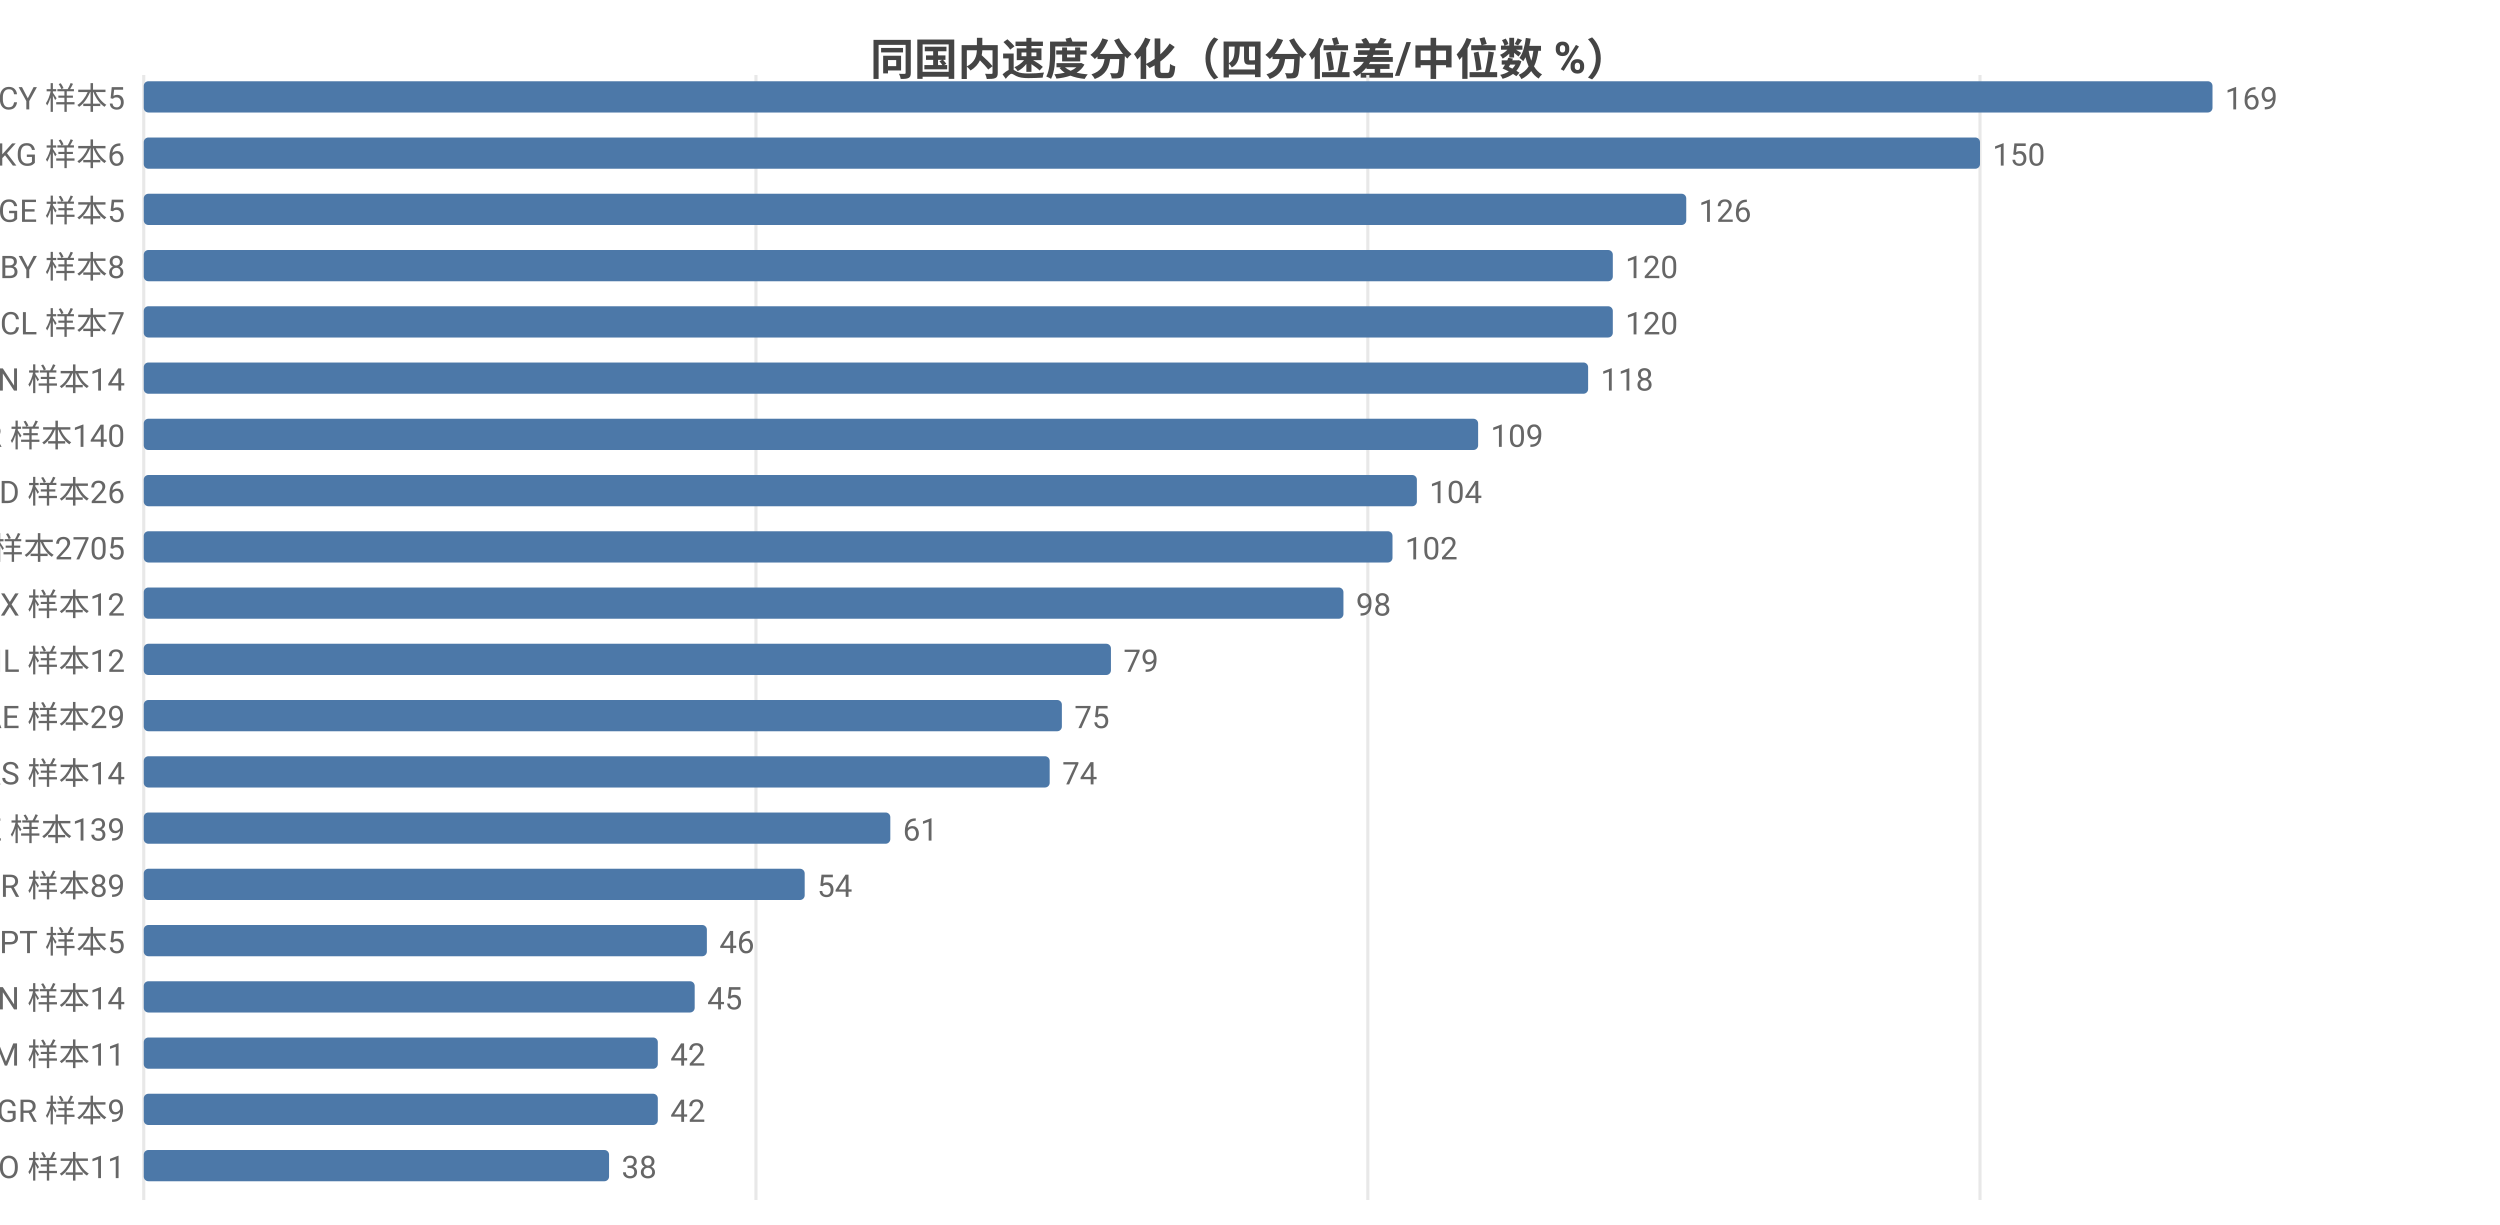
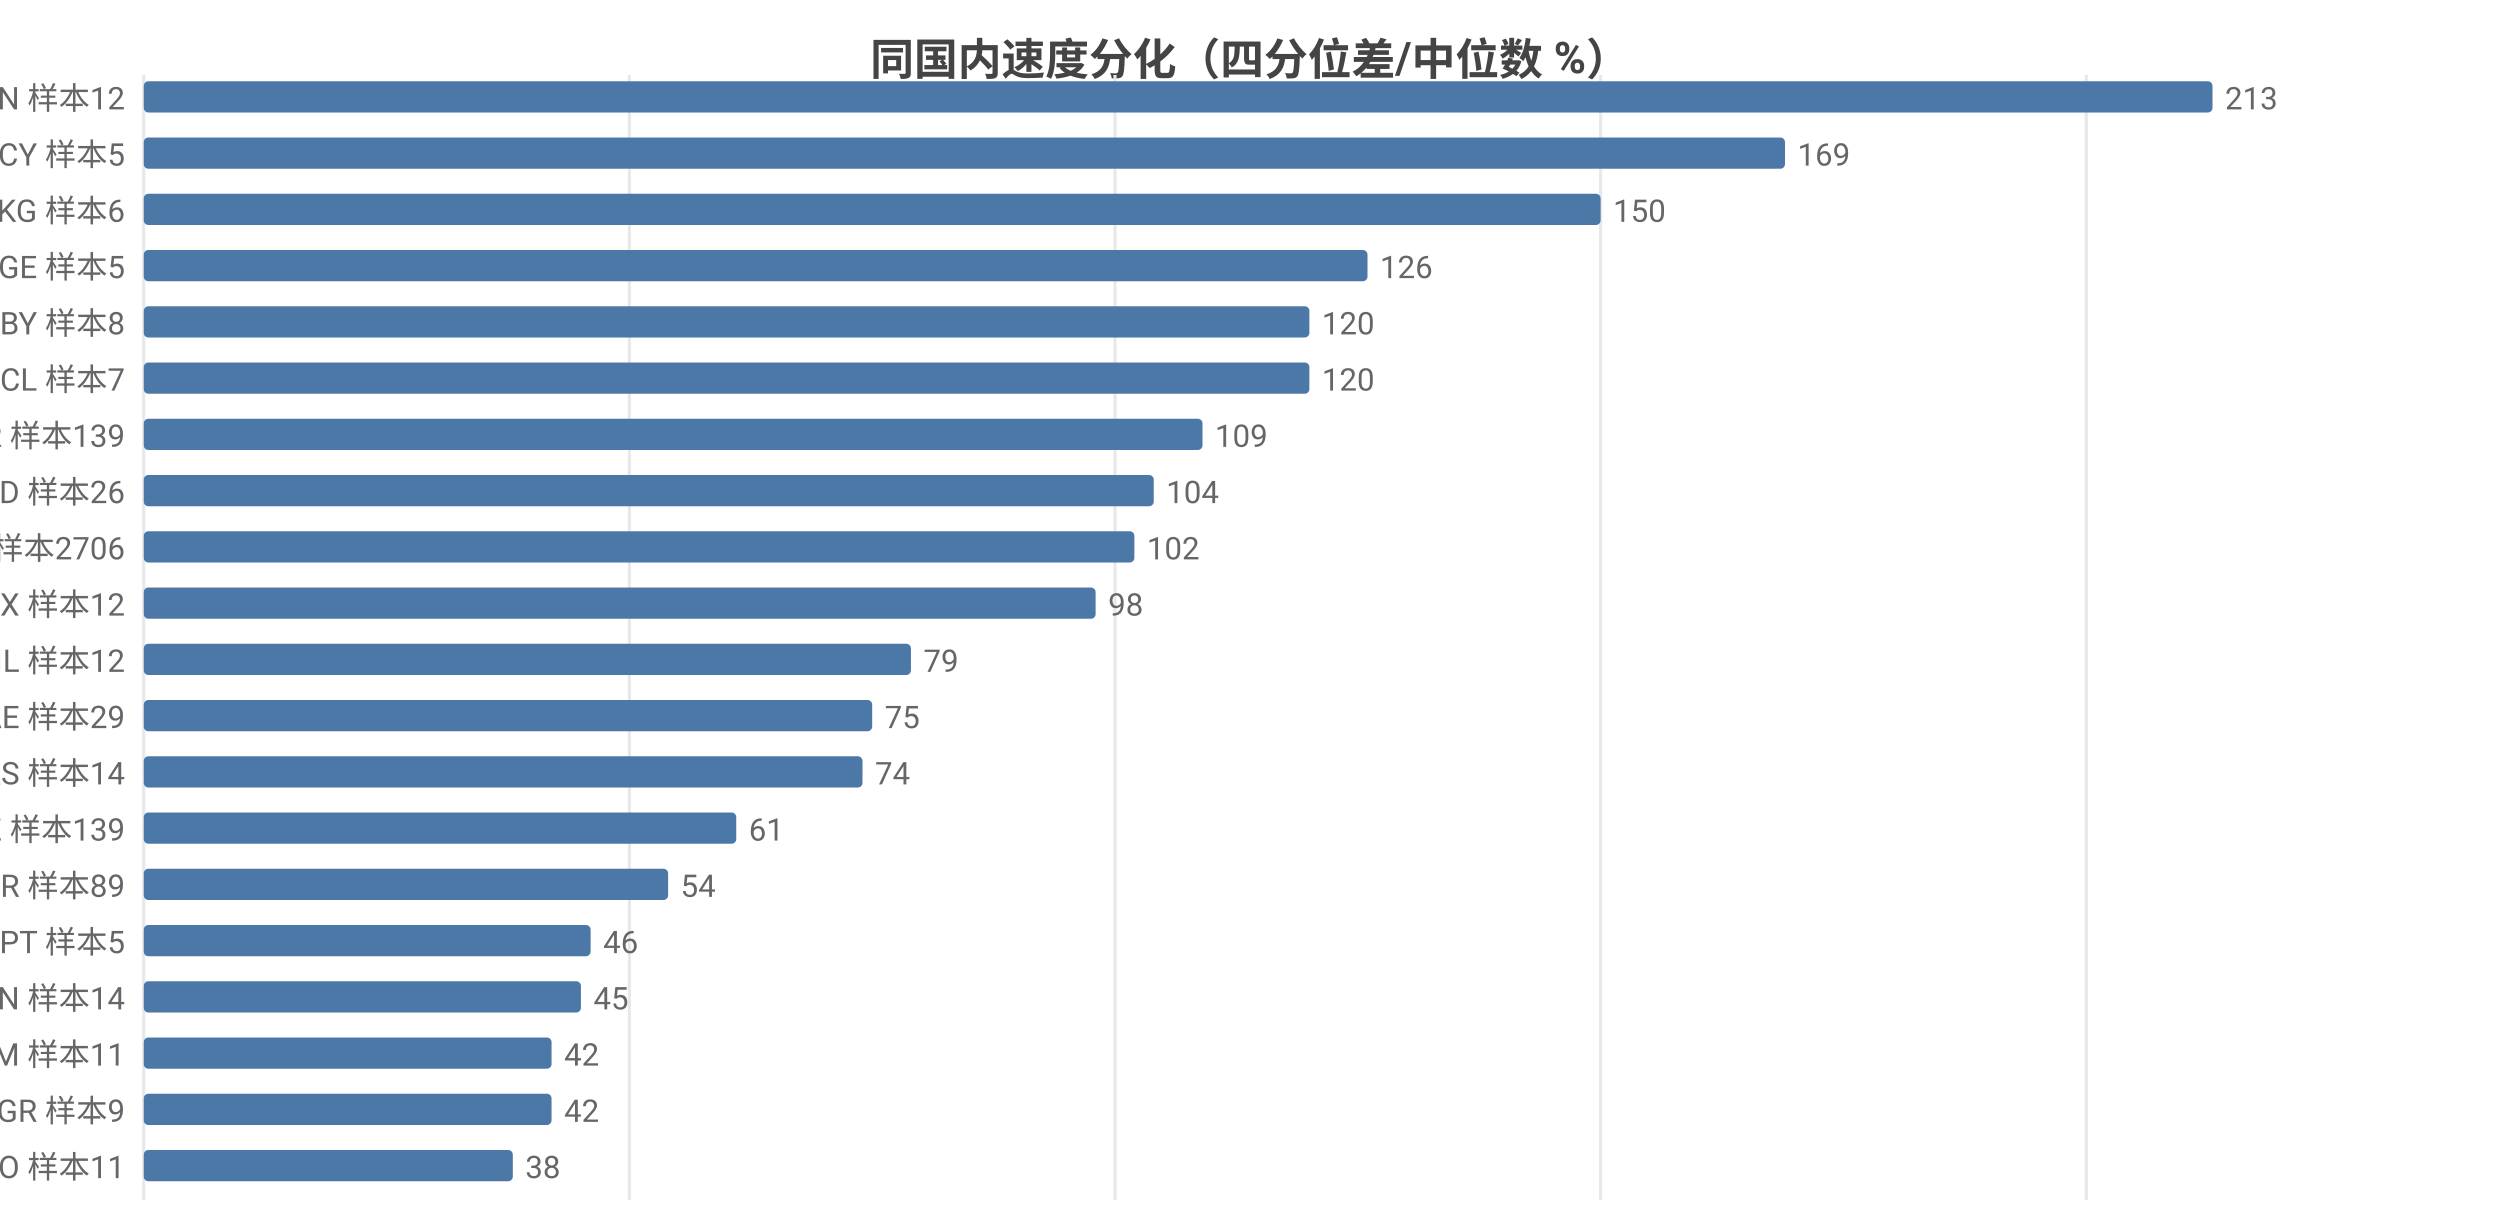
<svg xmlns="http://www.w3.org/2000/svg" width="800" height="392" viewBox="0 0 800 392">
  <rect width="800" height="392" fill="#ffffff" />
  <style>text{font-family:system-ui,-apple-system,'Segoe UI',Roboto,'PingFang SC','Microsoft YaHei','Noto Sans CJK SC',sans-serif}.g{stroke:#e8e8e8;stroke-width:1}.a{stroke:#999;stroke-width:1}.t{font-size:10px;fill:#666}.m{font-size:10px;text-anchor:middle;fill:#666}.e{font-size:10px;text-anchor:end;fill:#666}.l{font-size:11px;fill:#333}.tt{font-size:14px;font-weight:600;text-anchor:middle;fill:#444}.em{font-size:13px;text-anchor:middle;fill:#999}</style>
  <text class="tt" x="400.0" y="24">同国内速度分化（四分位差/中位数 %）</text>
  <line class="g" x1="46" y1="24" x2="46" y2="384" />
-   <line class="g" x1="241.9" y1="24" x2="241.9" y2="384" />
-   <line class="g" x1="437.7" y1="24" x2="437.7" y2="384" />
-   <line class="g" x1="633.6" y1="24" x2="633.6" y2="384" />
-   <text class="e" x="40" y="35">CY 样本5</text>
+   <line class="g" x1="201.4" y1="24" x2="201.4" y2="384" />
+   <line class="g" x1="356.8" y1="24" x2="356.8" y2="384" />
+   <line class="g" x1="512.2" y1="24" x2="512.2" y2="384" />
+   <line class="g" x1="667.6" y1="24" x2="667.6" y2="384" />
+   <text class="e" x="40" y="35">CN 样本12</text>
  <rect x="46" y="26" width="662" height="10" fill="#4c78a8" rx="1.5" />
-   <text class="t" x="712" y="35">169</text>
-   <text class="e" x="40" y="53">KG 样本6</text>
-   <rect x="46" y="44" width="587.6" height="10" fill="#4c78a8" rx="1.5" />
-   <text class="t" x="637.6" y="53">150</text>
-   <text class="e" x="40" y="71">GE 样本5</text>
-   <rect x="46" y="62" width="493.6" height="10" fill="#4c78a8" rx="1.5" />
-   <text class="t" x="543.6" y="71">126</text>
-   <text class="e" x="40" y="89">BY 样本8</text>
-   <rect x="46" y="80" width="470.1" height="10" fill="#4c78a8" rx="1.5" />
-   <text class="t" x="520.1" y="89">120</text>
-   <text class="e" x="40" y="107">CL 样本7</text>
-   <rect x="46" y="98" width="470.1" height="10" fill="#4c78a8" rx="1.5" />
-   <text class="t" x="520.1" y="107">120</text>
-   <text class="e" x="40" y="125">CN 样本14</text>
-   <rect x="46" y="116" width="462.2" height="10" fill="#4c78a8" rx="1.5" />
-   <text class="t" x="512.2" y="125">118</text>
-   <text class="e" x="40" y="143">KR 样本140</text>
-   <rect x="46" y="134" width="427.0" height="10" fill="#4c78a8" rx="1.5" />
-   <text class="t" x="477.0" y="143">109</text>
+   <text class="t" x="712" y="35">213</text>
+   <text class="e" x="40" y="53">CY 样本5</text>
+   <rect x="46" y="44" width="525.2" height="10" fill="#4c78a8" rx="1.5" />
+   <text class="t" x="575.2" y="53">169</text>
+   <text class="e" x="40" y="71">KG 样本6</text>
+   <rect x="46" y="62" width="466.2" height="10" fill="#4c78a8" rx="1.5" />
+   <text class="t" x="516.2" y="71">150</text>
+   <text class="e" x="40" y="89">GE 样本5</text>
+   <rect x="46" y="80" width="391.6" height="10" fill="#4c78a8" rx="1.5" />
+   <text class="t" x="441.6" y="89">126</text>
+   <text class="e" x="40" y="107">BY 样本8</text>
+   <rect x="46" y="98" width="373.0" height="10" fill="#4c78a8" rx="1.5" />
+   <text class="t" x="423.0" y="107">120</text>
+   <text class="e" x="40" y="125">CL 样本7</text>
+   <rect x="46" y="116" width="373.0" height="10" fill="#4c78a8" rx="1.5" />
+   <text class="t" x="423.0" y="125">120</text>
+   <text class="e" x="40" y="143">KR 样本139</text>
+   <rect x="46" y="134" width="338.8" height="10" fill="#4c78a8" rx="1.5" />
+   <text class="t" x="388.8" y="143">109</text>
  <text class="e" x="40" y="161">MD 样本26</text>
-   <rect x="46" y="152" width="407.4" height="10" fill="#4c78a8" rx="1.5" />
-   <text class="t" x="457.4" y="161">104</text>
-   <text class="e" x="40" y="179">US 样本2705</text>
-   <rect x="46" y="170" width="399.6" height="10" fill="#4c78a8" rx="1.5" />
-   <text class="t" x="449.6" y="179">102</text>
+   <rect x="46" y="152" width="323.2" height="10" fill="#4c78a8" rx="1.5" />
+   <text class="t" x="373.2" y="161">104</text>
+   <text class="e" x="40" y="179">US 样本2706</text>
+   <rect x="46" y="170" width="317.0" height="10" fill="#4c78a8" rx="1.5" />
+   <text class="t" x="367.0" y="179">102</text>
  <text class="e" x="40" y="197">MX 样本12</text>
-   <rect x="46" y="188" width="383.9" height="10" fill="#4c78a8" rx="1.5" />
-   <text class="t" x="433.9" y="197">98</text>
+   <rect x="46" y="188" width="304.6" height="10" fill="#4c78a8" rx="1.5" />
+   <text class="t" x="354.6" y="197">98</text>
  <text class="e" x="40" y="215">IL 样本12</text>
-   <rect x="46" y="206" width="309.5" height="10" fill="#4c78a8" rx="1.5" />
-   <text class="t" x="359.5" y="215">79</text>
+   <rect x="46" y="206" width="245.5" height="10" fill="#4c78a8" rx="1.5" />
+   <text class="t" x="295.5" y="215">79</text>
  <text class="e" x="40" y="233">AE 样本29</text>
-   <rect x="46" y="224" width="293.8" height="10" fill="#4c78a8" rx="1.5" />
-   <text class="t" x="343.8" y="233">75</text>
+   <rect x="46" y="224" width="233.1" height="10" fill="#4c78a8" rx="1.5" />
+   <text class="t" x="283.1" y="233">75</text>
  <text class="e" x="40" y="251">RS 样本14</text>
-   <rect x="46" y="242" width="289.9" height="10" fill="#4c78a8" rx="1.5" />
-   <text class="t" x="339.9" y="251">74</text>
+   <rect x="46" y="242" width="230.0" height="10" fill="#4c78a8" rx="1.5" />
+   <text class="t" x="280.0" y="251">74</text>
  <text class="e" x="40" y="269">KZ 样本139</text>
-   <rect x="46" y="260" width="238.9" height="10" fill="#4c78a8" rx="1.5" />
-   <text class="t" x="288.9" y="269">61</text>
+   <rect x="46" y="260" width="189.6" height="10" fill="#4c78a8" rx="1.5" />
+   <text class="t" x="239.6" y="269">61</text>
  <text class="e" x="40" y="287">TR 样本89</text>
-   <rect x="46" y="278" width="211.5" height="10" fill="#4c78a8" rx="1.5" />
-   <text class="t" x="261.5" y="287">54</text>
+   <rect x="46" y="278" width="167.8" height="10" fill="#4c78a8" rx="1.5" />
+   <text class="t" x="217.8" y="287">54</text>
  <text class="e" x="40" y="305">PT 样本5</text>
-   <rect x="46" y="296" width="180.2" height="10" fill="#4c78a8" rx="1.5" />
-   <text class="t" x="230.2" y="305">46</text>
+   <rect x="46" y="296" width="143.0" height="10" fill="#4c78a8" rx="1.5" />
+   <text class="t" x="193.0" y="305">46</text>
  <text class="e" x="40" y="323">VN 样本14</text>
-   <rect x="46" y="314" width="176.3" height="10" fill="#4c78a8" rx="1.5" />
-   <text class="t" x="226.3" y="323">45</text>
+   <rect x="46" y="314" width="139.9" height="10" fill="#4c78a8" rx="1.5" />
+   <text class="t" x="189.9" y="323">45</text>
  <text class="e" x="40" y="341">AM 样本11</text>
-   <rect x="46" y="332" width="164.5" height="10" fill="#4c78a8" rx="1.5" />
-   <text class="t" x="214.5" y="341">42</text>
+   <rect x="46" y="332" width="130.5" height="10" fill="#4c78a8" rx="1.5" />
+   <text class="t" x="180.5" y="341">42</text>
  <text class="e" x="40" y="359">GR 样本9</text>
-   <rect x="46" y="350" width="164.5" height="10" fill="#4c78a8" rx="1.5" />
-   <text class="t" x="214.5" y="359">42</text>
+   <rect x="46" y="350" width="130.5" height="10" fill="#4c78a8" rx="1.5" />
+   <text class="t" x="180.5" y="359">42</text>
  <text class="e" x="40" y="377">NO 样本11</text>
-   <rect x="46" y="368" width="148.9" height="10" fill="#4c78a8" rx="1.5" />
-   <text class="t" x="198.9" y="377">38</text>
+   <rect x="46" y="368" width="118.1" height="10" fill="#4c78a8" rx="1.5" />
+   <text class="t" x="168.1" y="377">38</text>
</svg>
